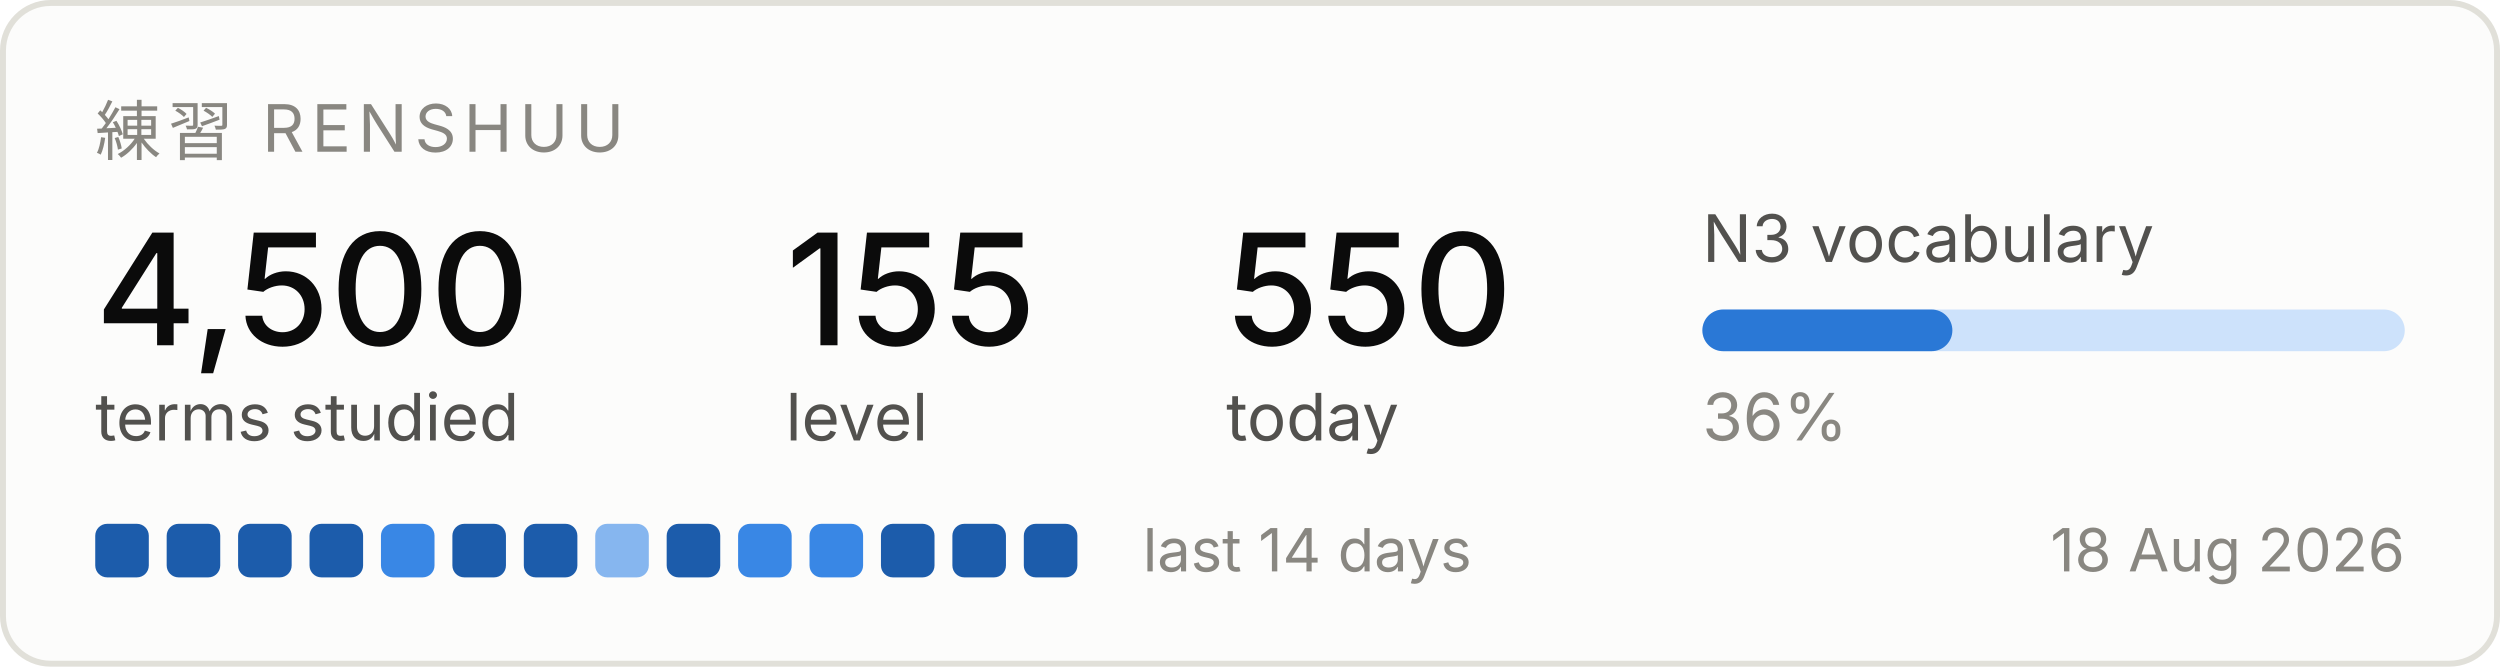
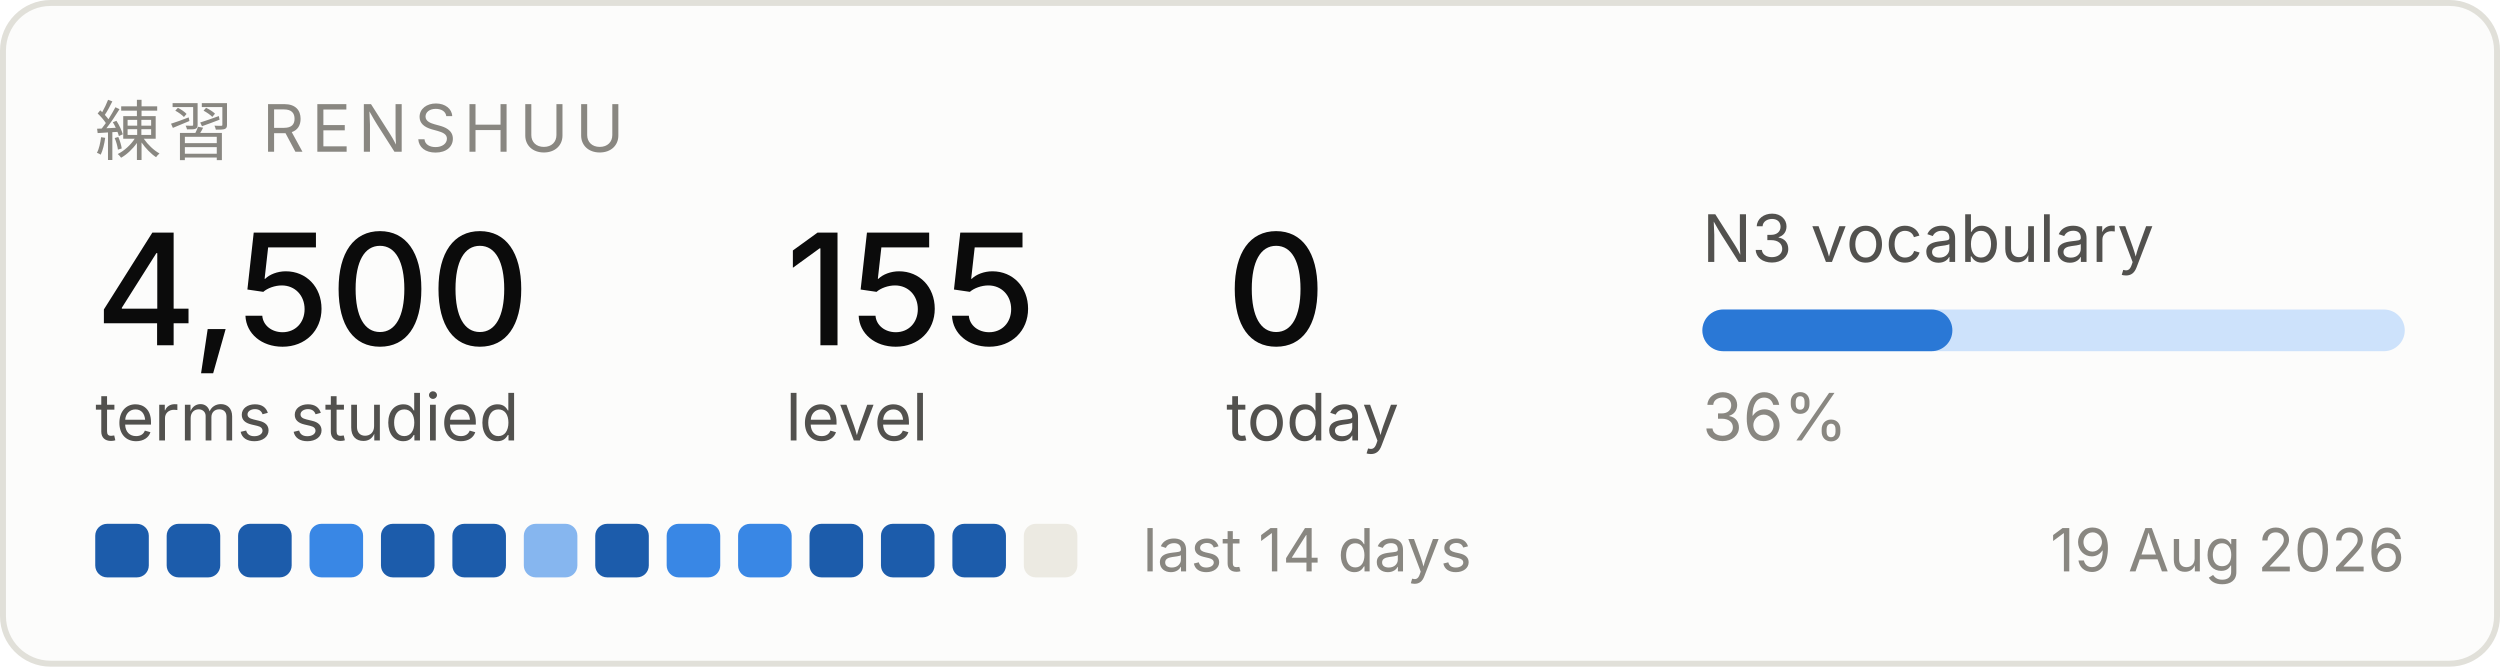
<svg xmlns="http://www.w3.org/2000/svg" width="420" height="112" viewBox="0 0 420 112" role="img" aria-label="Renshuu study progress">
  <rect x="0.5" y="0.5" width="419" height="111" rx="8" fill="#fcfcfb" stroke="#e1e0d9" />
  <text x="16" y="26" font-family="system-ui, -apple-system, Segoe UI, sans-serif" font-size="11" fill="#898781" letter-spacing="1.2">練習  RENSHUU</text>
  <text x="16" y="58" font-family="system-ui, -apple-system, Segoe UI, sans-serif" font-size="26" fill="#0b0b0b" font-weight="500">4,500</text>
  <text x="16" y="74" font-family="system-ui, -apple-system, Segoe UI, sans-serif" font-size="11" fill="#52514e">terms studied</text>
  <text x="132" y="58" font-family="system-ui, -apple-system, Segoe UI, sans-serif" font-size="26" fill="#0b0b0b" font-weight="500">155</text>
  <text x="132" y="74" font-family="system-ui, -apple-system, Segoe UI, sans-serif" font-size="11" fill="#52514e">level</text>
-   <text x="206" y="58" font-family="system-ui, -apple-system, Segoe UI, sans-serif" font-size="26" fill="#0b0b0b" font-weight="500">550</text>
+   <text x="206" y="58" font-family="system-ui, -apple-system, Segoe UI, sans-serif" font-size="26" fill="#0b0b0b" font-weight="500">0</text>
  <text x="206" y="74" font-family="system-ui, -apple-system, Segoe UI, sans-serif" font-size="11" fill="#52514e">today</text>
  <text x="286" y="44" font-family="system-ui, -apple-system, Segoe UI, sans-serif" font-size="11" fill="#52514e">N3 vocabulary</text>
  <rect x="286" y="52" width="118" height="7" rx="3.5" fill="#cde2fb" />
  <rect x="286" y="52" width="42" height="7" rx="3.5" fill="#2a78d6" />
  <text x="286" y="74" font-family="system-ui, -apple-system, Segoe UI, sans-serif" font-size="11" fill="#898781">36%</text>
  <rect x="16" y="88" width="9" height="9" rx="2" fill="#1c5cab" />
  <rect x="28" y="88" width="9" height="9" rx="2" fill="#1c5cab" />
  <rect x="40" y="88" width="9" height="9" rx="2" fill="#1c5cab" />
-   <rect x="52" y="88" width="9" height="9" rx="2" fill="#1c5cab" />
-   <rect x="64" y="88" width="9" height="9" rx="2" fill="#3987e5" />
+   <rect x="52" y="88" width="9" height="9" rx="2" fill="#3987e5" />
+   <rect x="64" y="88" width="9" height="9" rx="2" fill="#1c5cab" />
  <rect x="76" y="88" width="9" height="9" rx="2" fill="#1c5cab" />
-   <rect x="88" y="88" width="9" height="9" rx="2" fill="#1c5cab" />
-   <rect x="100" y="88" width="9" height="9" rx="2" fill="#86b6ef" />
-   <rect x="112" y="88" width="9" height="9" rx="2" fill="#1c5cab" />
+   <rect x="88" y="88" width="9" height="9" rx="2" fill="#86b6ef" />
+   <rect x="100" y="88" width="9" height="9" rx="2" fill="#1c5cab" />
+   <rect x="112" y="88" width="9" height="9" rx="2" fill="#3987e5" />
  <rect x="124" y="88" width="9" height="9" rx="2" fill="#3987e5" />
-   <rect x="136" y="88" width="9" height="9" rx="2" fill="#3987e5" />
+   <rect x="136" y="88" width="9" height="9" rx="2" fill="#1c5cab" />
  <rect x="148" y="88" width="9" height="9" rx="2" fill="#1c5cab" />
  <rect x="160" y="88" width="9" height="9" rx="2" fill="#1c5cab" />
-   <rect x="172" y="88" width="9" height="9" rx="2" fill="#1c5cab" />
+   <rect x="172" y="88" width="9" height="9" rx="2" fill="#eceae2" />
  <text x="192" y="96" font-family="system-ui, -apple-system, Segoe UI, sans-serif" font-size="10" fill="#898781">last 14 days</text>
-   <text x="404" y="96" font-family="system-ui, -apple-system, Segoe UI, sans-serif" font-size="10" fill="#898781" text-anchor="end">18 Aug 2026</text>
+   <text x="404" y="96" font-family="system-ui, -apple-system, Segoe UI, sans-serif" font-size="10" fill="#898781" text-anchor="end">19 Aug 2026</text>
</svg>
